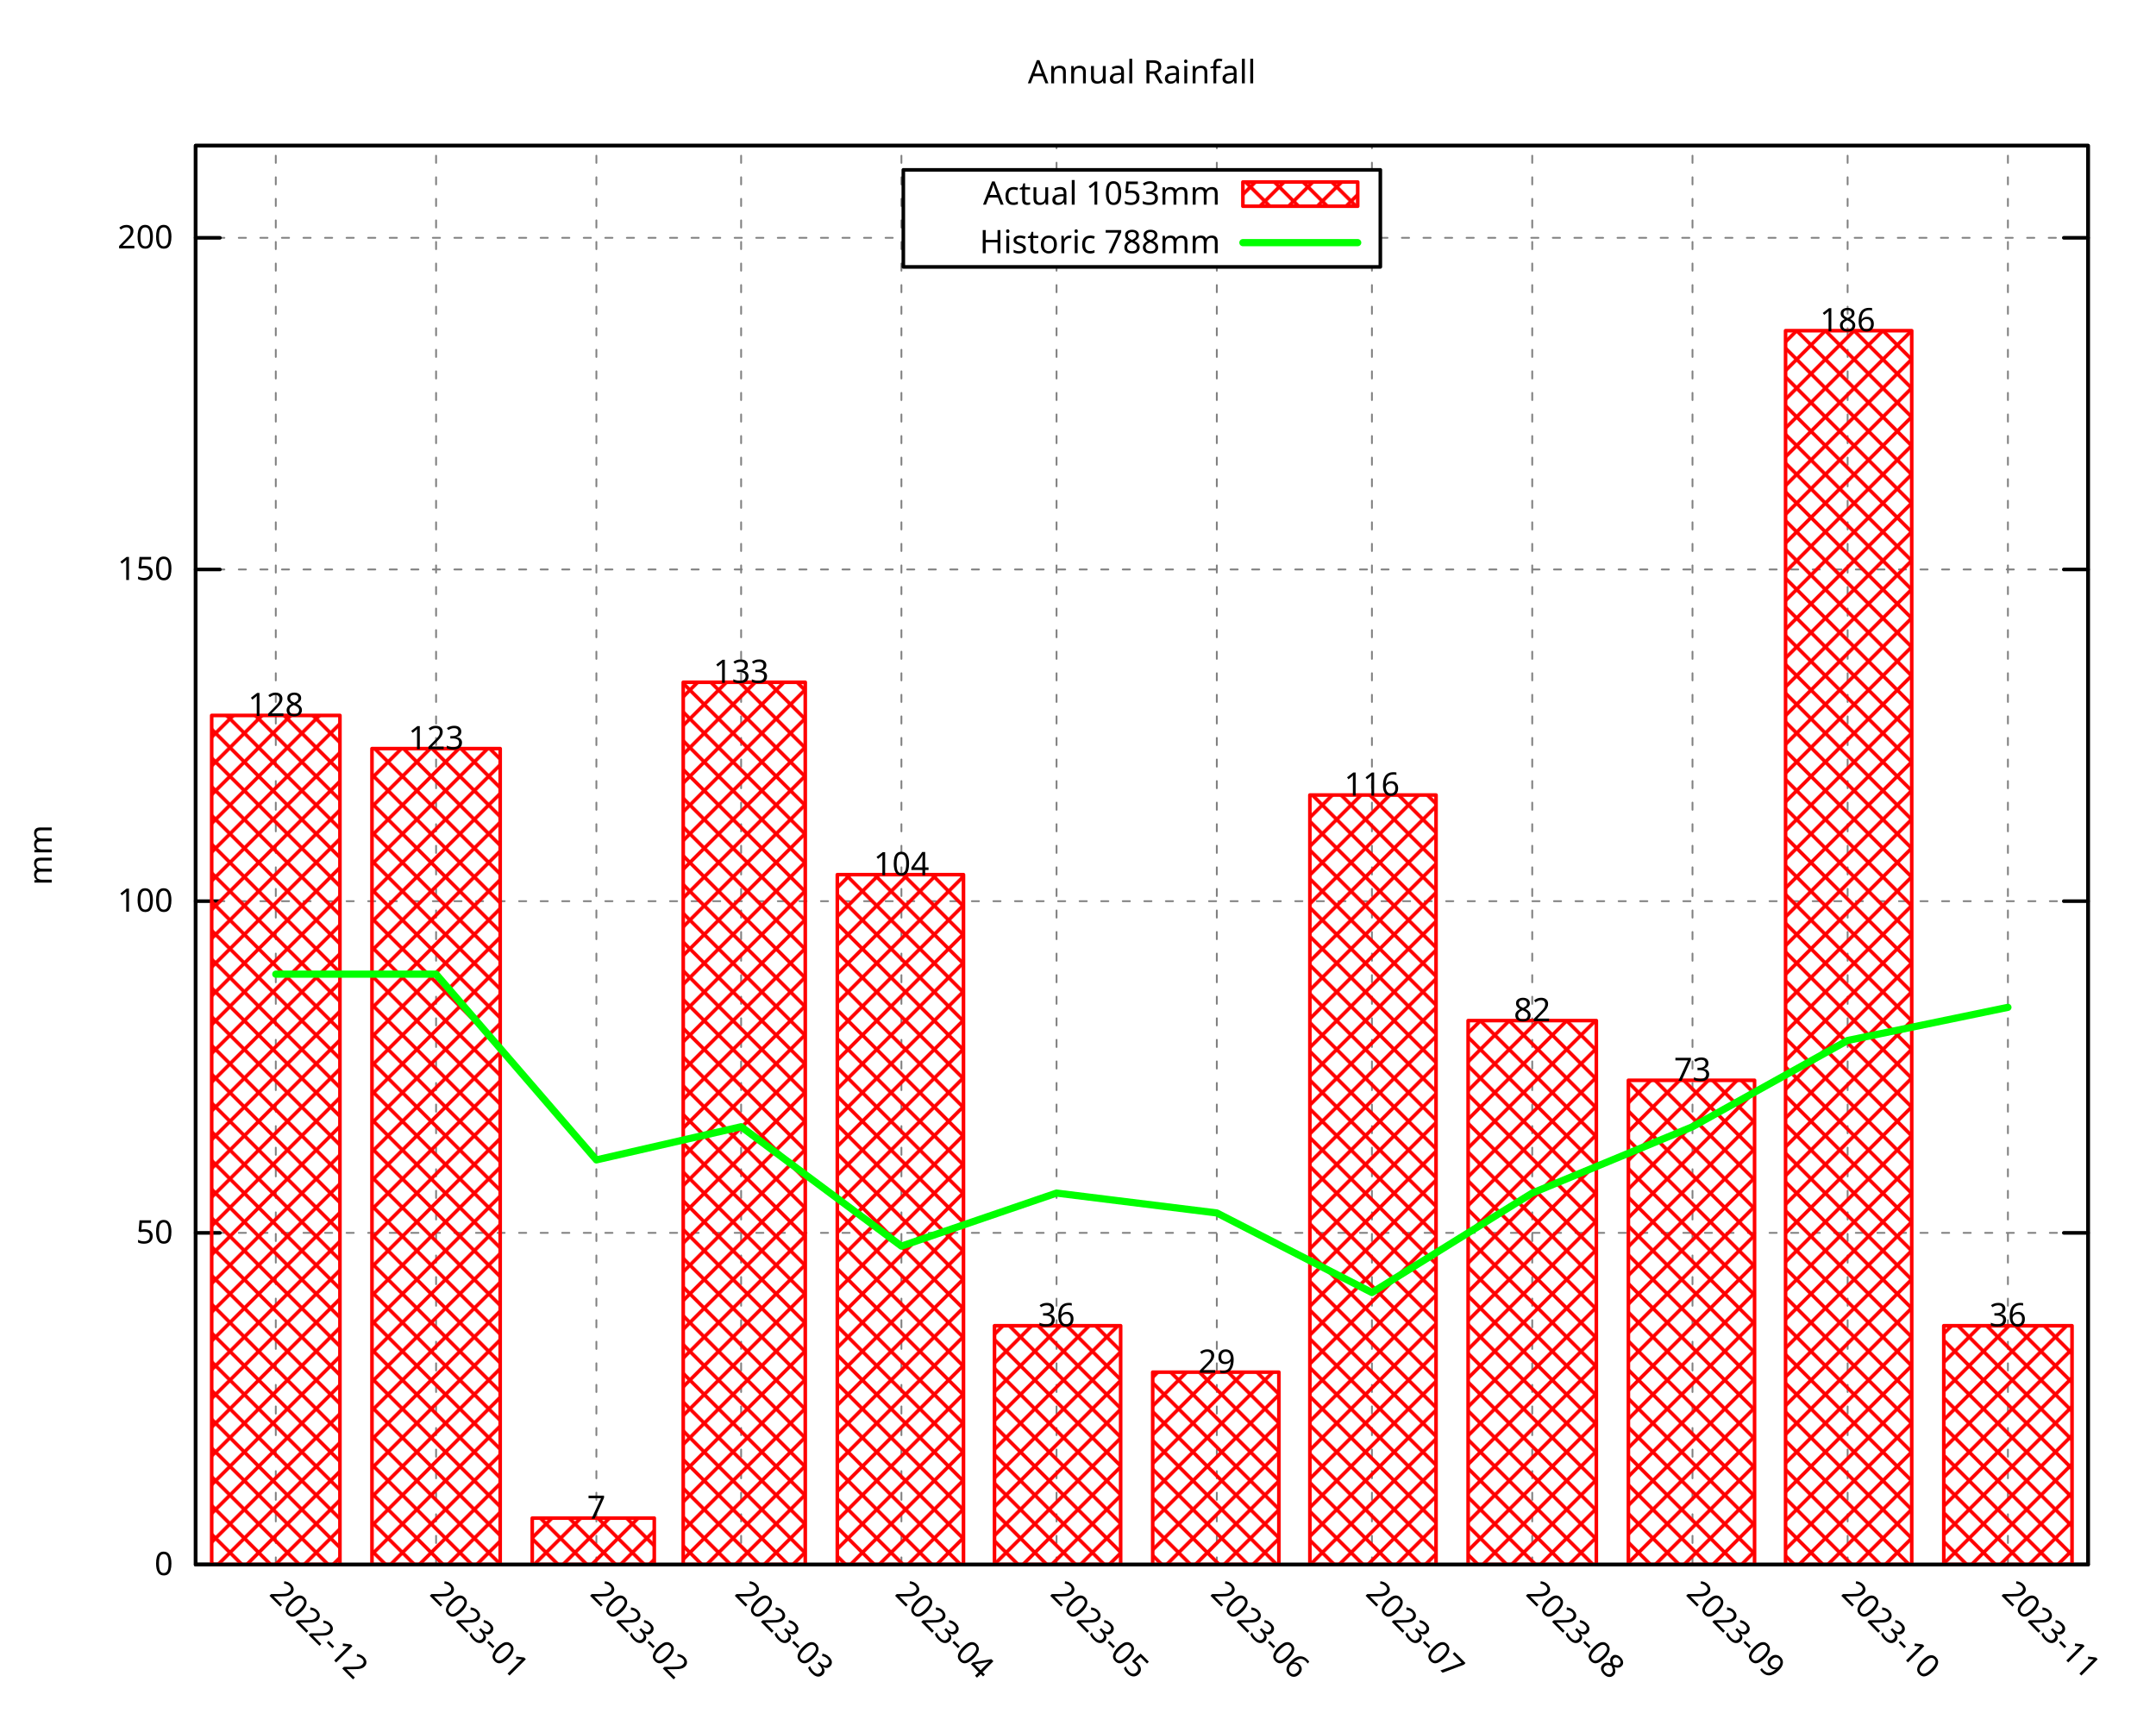
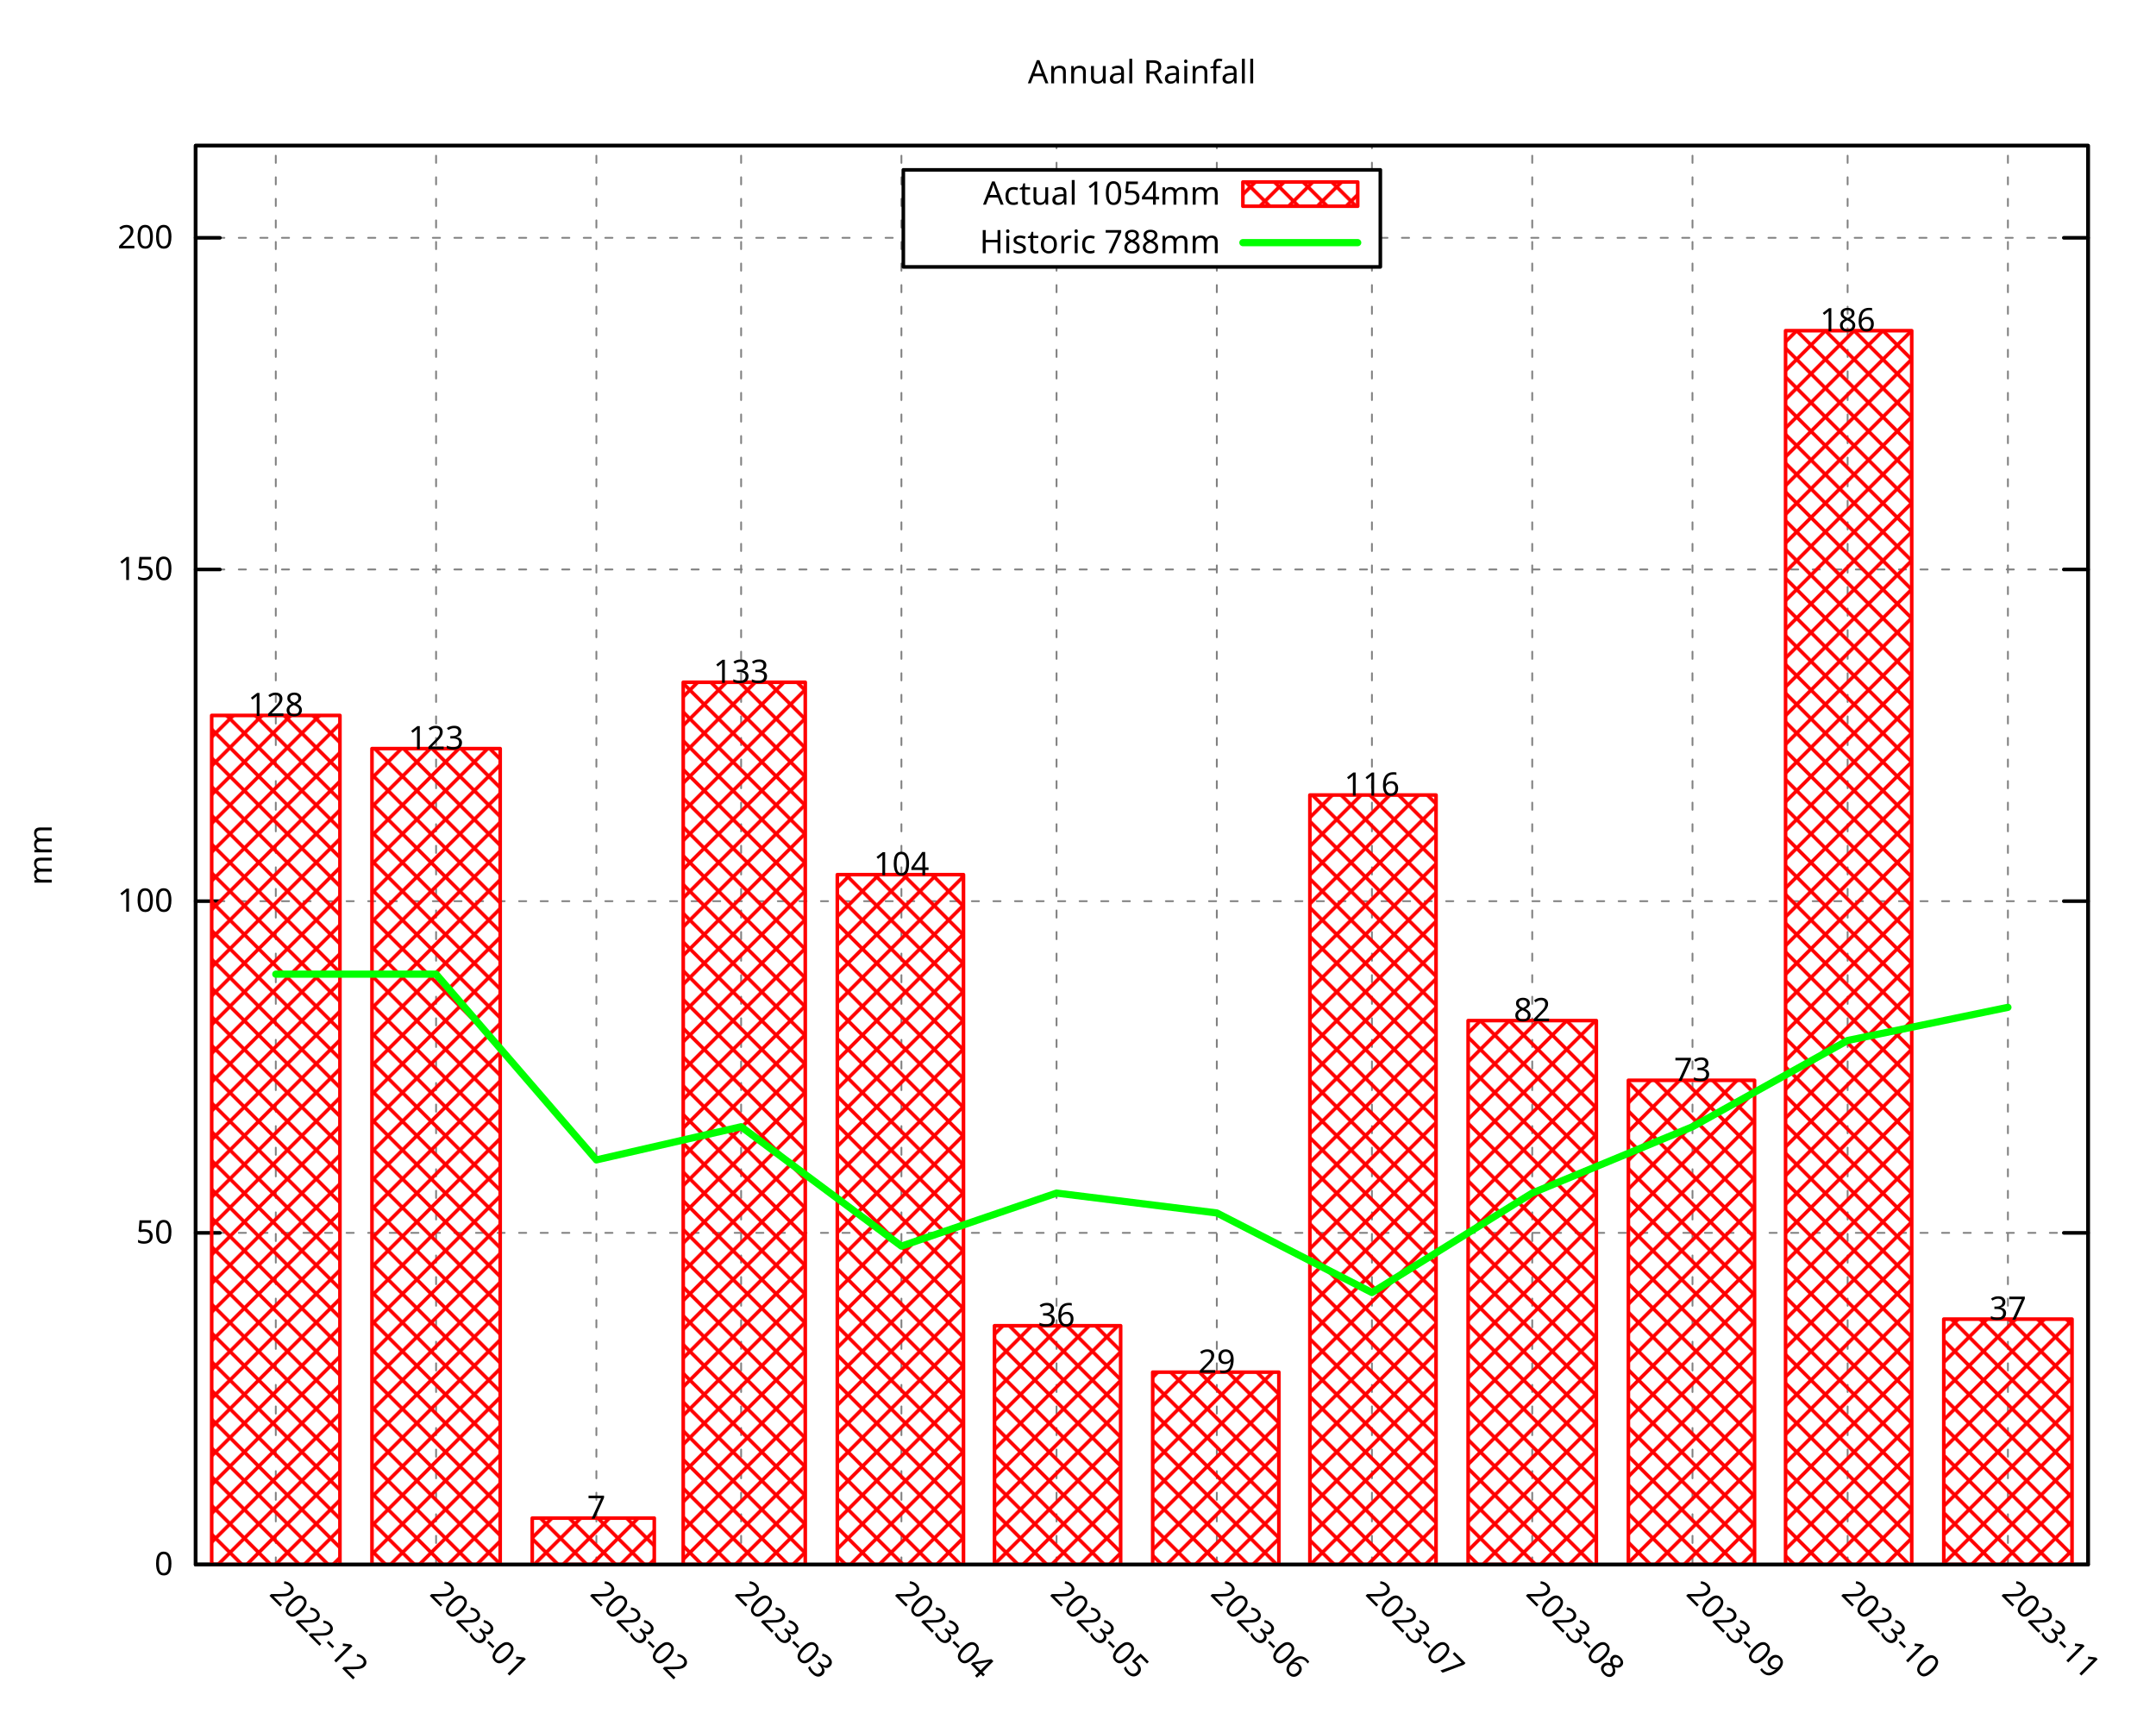
<svg xmlns="http://www.w3.org/2000/svg" xmlns:xlink="http://www.w3.org/1999/xlink" width="600" height="480" viewBox="0 0 600 480">
  <g id="gnuplot_canvas">
    <rect x="0" y="0" width="600" height="480" fill="none" />
    <defs>
      <circle id="gpDot" r="0.5" stroke-width="0.5" stroke="currentColor" />
      <path id="gpPt0" stroke-width="0.296" stroke="currentColor" d="M-1,0 h2 M0,-1 v2" />
      <path id="gpPt1" stroke-width="0.296" stroke="currentColor" d="M-1,-1 L1,1 M1,-1 L-1,1" />
      <path id="gpPt2" stroke-width="0.296" stroke="currentColor" d="M-1,0 L1,0 M0,-1 L0,1 M-1,-1 L1,1 M-1,1 L1,-1" />
      <rect id="gpPt3" stroke-width="0.296" stroke="currentColor" x="-1" y="-1" width="2" height="2" />
      <rect id="gpPt4" stroke-width="0.296" stroke="currentColor" fill="currentColor" x="-1" y="-1" width="2" height="2" />
      <circle id="gpPt5" stroke-width="0.296" stroke="currentColor" cx="0" cy="0" r="1" />
      <use xlink:href="#gpPt5" id="gpPt6" fill="currentColor" stroke="none" />
      <path id="gpPt7" stroke-width="0.296" stroke="currentColor" d="M0,-1.33 L-1.33,0.67 L1.33,0.67 z" />
      <use xlink:href="#gpPt7" id="gpPt8" fill="currentColor" stroke="none" />
      <use xlink:href="#gpPt7" id="gpPt9" stroke="currentColor" transform="rotate(180)" />
      <use xlink:href="#gpPt9" id="gpPt10" fill="currentColor" stroke="none" />
      <use xlink:href="#gpPt3" id="gpPt11" stroke="currentColor" transform="rotate(45)" />
      <use xlink:href="#gpPt11" id="gpPt12" fill="currentColor" stroke="none" />
      <path id="gpPt13" stroke-width="0.296" stroke="currentColor" d="M0,1.330 L1.265,0.411 L0.782,-1.067 L-0.782,-1.076 L-1.265,0.411 z" />
      <use xlink:href="#gpPt13" id="gpPt14" fill="currentColor" stroke="none" />
      <filter id="textbox" filterUnits="objectBoundingBox" x="0" y="0" height="1" width="1">
        <feFlood flood-color="white" flood-opacity="1" result="bgnd" />
        <feComposite in="SourceGraphic" in2="bgnd" operator="atop" />
      </filter>
      <filter id="greybox" filterUnits="objectBoundingBox" x="0" y="0" height="1" width="1">
        <feFlood flood-color="lightgrey" flood-opacity="1" result="grey" />
        <feComposite in="SourceGraphic" in2="grey" operator="atop" />
      </filter>
    </defs>
    <g fill="none" color="white" stroke="currentColor" stroke-width="1.00" stroke-linecap="round" stroke-linejoin="round">
</g>
    <g fill="none" color="black" stroke="currentColor" stroke-width="1.00" stroke-linecap="round" stroke-linejoin="round">
</g>
    <g fill="none" color="black" stroke="black" stroke-width="0.50" stroke-linecap="round" stroke-linejoin="round">
</g>
    <g fill="none" color="gray" stroke="currentColor" stroke-width="0.50" stroke-linecap="round" stroke-linejoin="round">
      <path stroke="gray" stroke-dasharray="2,4" class="gridline" d="M54.45,435.32 L581.09,435.32  " />
    </g>
    <g fill="none" color="gray" stroke="gray" stroke-width="1.00" stroke-linecap="round" stroke-linejoin="round">
</g>
    <g fill="none" color="black" stroke="currentColor" stroke-width="1.00" stroke-linecap="round" stroke-linejoin="round">
      <path stroke="black" d="M54.45,435.32 L61.20,435.32 M581.09,435.32 L574.34,435.32  " />
      <g transform="translate(48.15,438.25)" stroke="none" fill="black" font-family="Droid Sans" font-size="9.00" text-anchor="end">
        <text>
          <tspan font-family="Droid Sans"> 0</tspan>
        </text>
      </g>
    </g>
    <g fill="none" color="black" stroke="currentColor" stroke-width="1.00" stroke-linecap="round" stroke-linejoin="round">
</g>
    <g fill="none" color="black" stroke="black" stroke-width="0.50" stroke-linecap="round" stroke-linejoin="round">
</g>
    <g fill="none" color="gray" stroke="currentColor" stroke-width="0.50" stroke-linecap="round" stroke-linejoin="round">
      <path stroke="gray" stroke-dasharray="2,4" class="gridline" d="M54.45,343.03 L581.09,343.03  " />
    </g>
    <g fill="none" color="gray" stroke="gray" stroke-width="1.00" stroke-linecap="round" stroke-linejoin="round">
</g>
    <g fill="none" color="black" stroke="currentColor" stroke-width="1.00" stroke-linecap="round" stroke-linejoin="round">
      <path stroke="black" d="M54.45,343.03 L61.20,343.03 M581.09,343.03 L574.34,343.03  " />
      <g transform="translate(48.15,345.96)" stroke="none" fill="black" font-family="Droid Sans" font-size="9.00" text-anchor="end">
        <text>
          <tspan font-family="Droid Sans"> 50</tspan>
        </text>
      </g>
    </g>
    <g fill="none" color="black" stroke="currentColor" stroke-width="1.00" stroke-linecap="round" stroke-linejoin="round">
</g>
    <g fill="none" color="black" stroke="black" stroke-width="0.50" stroke-linecap="round" stroke-linejoin="round">
</g>
    <g fill="none" color="gray" stroke="currentColor" stroke-width="0.50" stroke-linecap="round" stroke-linejoin="round">
      <path stroke="gray" stroke-dasharray="2,4" class="gridline" d="M54.45,250.74 L581.09,250.74  " />
    </g>
    <g fill="none" color="gray" stroke="gray" stroke-width="1.00" stroke-linecap="round" stroke-linejoin="round">
</g>
    <g fill="none" color="black" stroke="currentColor" stroke-width="1.00" stroke-linecap="round" stroke-linejoin="round">
      <path stroke="black" d="M54.45,250.74 L61.20,250.74 M581.09,250.74 L574.34,250.74  " />
      <g transform="translate(48.15,253.67)" stroke="none" fill="black" font-family="Droid Sans" font-size="9.00" text-anchor="end">
        <text>
          <tspan font-family="Droid Sans"> 100</tspan>
        </text>
      </g>
    </g>
    <g fill="none" color="black" stroke="currentColor" stroke-width="1.00" stroke-linecap="round" stroke-linejoin="round">
</g>
    <g fill="none" color="black" stroke="black" stroke-width="0.50" stroke-linecap="round" stroke-linejoin="round">
</g>
    <g fill="none" color="gray" stroke="currentColor" stroke-width="0.50" stroke-linecap="round" stroke-linejoin="round">
      <path stroke="gray" stroke-dasharray="2,4" class="gridline" d="M54.45,158.45 L581.09,158.45  " />
    </g>
    <g fill="none" color="gray" stroke="gray" stroke-width="1.00" stroke-linecap="round" stroke-linejoin="round">
</g>
    <g fill="none" color="black" stroke="currentColor" stroke-width="1.00" stroke-linecap="round" stroke-linejoin="round">
      <path stroke="black" d="M54.45,158.45 L61.20,158.45 M581.09,158.45 L574.34,158.45  " />
      <g transform="translate(48.15,161.38)" stroke="none" fill="black" font-family="Droid Sans" font-size="9.00" text-anchor="end">
        <text>
          <tspan font-family="Droid Sans"> 150</tspan>
        </text>
      </g>
    </g>
    <g fill="none" color="black" stroke="currentColor" stroke-width="1.00" stroke-linecap="round" stroke-linejoin="round">
</g>
    <g fill="none" color="black" stroke="black" stroke-width="0.50" stroke-linecap="round" stroke-linejoin="round">
</g>
    <g fill="none" color="gray" stroke="currentColor" stroke-width="0.50" stroke-linecap="round" stroke-linejoin="round">
      <path stroke="gray" stroke-dasharray="2,4" class="gridline" d="M54.45,66.17 L251.39,66.17 M384.14,66.17 L581.09,66.17  " />
    </g>
    <g fill="none" color="gray" stroke="gray" stroke-width="1.00" stroke-linecap="round" stroke-linejoin="round">
</g>
    <g fill="none" color="black" stroke="currentColor" stroke-width="1.00" stroke-linecap="round" stroke-linejoin="round">
      <path stroke="black" d="M54.45,66.17 L61.20,66.17 M581.09,66.17 L574.34,66.17  " />
      <g transform="translate(48.15,69.10)" stroke="none" fill="black" font-family="Droid Sans" font-size="9.00" text-anchor="end">
        <text>
          <tspan font-family="Droid Sans"> 200</tspan>
        </text>
      </g>
    </g>
    <g fill="none" color="black" stroke="currentColor" stroke-width="1.00" stroke-linecap="round" stroke-linejoin="round">
</g>
    <g fill="none" color="black" stroke="black" stroke-width="0.50" stroke-linecap="round" stroke-linejoin="round">
</g>
    <g fill="none" color="gray" stroke="currentColor" stroke-width="0.50" stroke-linecap="round" stroke-linejoin="round">
      <path stroke="gray" stroke-dasharray="2,4" class="gridline" d="M76.75,435.32 L76.75,40.51  " />
    </g>
    <g fill="none" color="gray" stroke="gray" stroke-width="1.00" stroke-linecap="round" stroke-linejoin="round">
</g>
    <g fill="none" color="black" stroke="currentColor" stroke-width="1.00" stroke-linecap="round" stroke-linejoin="round">
      <path stroke="black" d="M76.75,435.32 M76.75,40.51  " />
      <g transform="translate(74.68,443.69) rotate(45)" stroke="none" fill="black" font-family="Droid Sans" font-size="9.00" text-anchor="start">
        <text>
          <tspan font-family="Droid Sans">2022-12</tspan>
        </text>
      </g>
    </g>
    <g fill="none" color="black" stroke="currentColor" stroke-width="1.00" stroke-linecap="round" stroke-linejoin="round">
</g>
    <g fill="none" color="black" stroke="black" stroke-width="0.50" stroke-linecap="round" stroke-linejoin="round">
</g>
    <g fill="none" color="gray" stroke="currentColor" stroke-width="0.50" stroke-linecap="round" stroke-linejoin="round">
      <path stroke="gray" stroke-dasharray="2,4" class="gridline" d="M121.36,435.32 L121.36,40.51  " />
    </g>
    <g fill="none" color="gray" stroke="gray" stroke-width="1.00" stroke-linecap="round" stroke-linejoin="round">
</g>
    <g fill="none" color="black" stroke="currentColor" stroke-width="1.00" stroke-linecap="round" stroke-linejoin="round">
      <path stroke="black" d="M121.36,435.32 M121.36,40.51  " />
      <g transform="translate(119.29,443.69) rotate(45)" stroke="none" fill="black" font-family="Droid Sans" font-size="9.00" text-anchor="start">
        <text>
          <tspan font-family="Droid Sans">2023-01</tspan>
        </text>
      </g>
    </g>
    <g fill="none" color="black" stroke="currentColor" stroke-width="1.00" stroke-linecap="round" stroke-linejoin="round">
</g>
    <g fill="none" color="black" stroke="black" stroke-width="0.50" stroke-linecap="round" stroke-linejoin="round">
</g>
    <g fill="none" color="gray" stroke="currentColor" stroke-width="0.50" stroke-linecap="round" stroke-linejoin="round">
      <path stroke="gray" stroke-dasharray="2,4" class="gridline" d="M165.97,435.32 L165.97,40.51  " />
    </g>
    <g fill="none" color="gray" stroke="gray" stroke-width="1.00" stroke-linecap="round" stroke-linejoin="round">
</g>
    <g fill="none" color="black" stroke="currentColor" stroke-width="1.00" stroke-linecap="round" stroke-linejoin="round">
      <path stroke="black" d="M165.97,435.32 M165.97,40.51  " />
      <g transform="translate(163.90,443.69) rotate(45)" stroke="none" fill="black" font-family="Droid Sans" font-size="9.00" text-anchor="start">
        <text>
          <tspan font-family="Droid Sans">2023-02</tspan>
        </text>
      </g>
    </g>
    <g fill="none" color="black" stroke="currentColor" stroke-width="1.00" stroke-linecap="round" stroke-linejoin="round">
</g>
    <g fill="none" color="black" stroke="black" stroke-width="0.50" stroke-linecap="round" stroke-linejoin="round">
</g>
    <g fill="none" color="gray" stroke="currentColor" stroke-width="0.50" stroke-linecap="round" stroke-linejoin="round">
      <path stroke="gray" stroke-dasharray="2,4" class="gridline" d="M206.25,435.32 L206.25,40.51  " />
    </g>
    <g fill="none" color="gray" stroke="gray" stroke-width="1.00" stroke-linecap="round" stroke-linejoin="round">
</g>
    <g fill="none" color="black" stroke="currentColor" stroke-width="1.00" stroke-linecap="round" stroke-linejoin="round">
      <path stroke="black" d="M206.25,435.32 M206.25,40.51  " />
      <g transform="translate(204.18,443.69) rotate(45)" stroke="none" fill="black" font-family="Droid Sans" font-size="9.00" text-anchor="start">
        <text>
          <tspan font-family="Droid Sans">2023-03</tspan>
        </text>
      </g>
    </g>
    <g fill="none" color="black" stroke="currentColor" stroke-width="1.00" stroke-linecap="round" stroke-linejoin="round">
</g>
    <g fill="none" color="black" stroke="black" stroke-width="0.50" stroke-linecap="round" stroke-linejoin="round">
</g>
    <g fill="none" color="gray" stroke="currentColor" stroke-width="0.50" stroke-linecap="round" stroke-linejoin="round">
      <path stroke="gray" stroke-dasharray="2,4" class="gridline" d="M250.86,435.32 L250.86,40.51  " />
    </g>
    <g fill="none" color="gray" stroke="gray" stroke-width="1.00" stroke-linecap="round" stroke-linejoin="round">
</g>
    <g fill="none" color="black" stroke="currentColor" stroke-width="1.00" stroke-linecap="round" stroke-linejoin="round">
      <path stroke="black" d="M250.86,435.32 M250.86,40.51  " />
      <g transform="translate(248.79,443.69) rotate(45)" stroke="none" fill="black" font-family="Droid Sans" font-size="9.00" text-anchor="start">
        <text>
          <tspan font-family="Droid Sans">2023-04</tspan>
        </text>
      </g>
    </g>
    <g fill="none" color="black" stroke="currentColor" stroke-width="1.00" stroke-linecap="round" stroke-linejoin="round">
</g>
    <g fill="none" color="black" stroke="black" stroke-width="0.50" stroke-linecap="round" stroke-linejoin="round">
</g>
    <g fill="none" color="gray" stroke="currentColor" stroke-width="0.50" stroke-linecap="round" stroke-linejoin="round">
      <path stroke="gray" stroke-dasharray="2,4" class="gridline" d="M294.03,435.32 L294.03,74.26 M294.03,47.26 L294.03,40.51  " />
    </g>
    <g fill="none" color="gray" stroke="gray" stroke-width="1.00" stroke-linecap="round" stroke-linejoin="round">
</g>
    <g fill="none" color="black" stroke="currentColor" stroke-width="1.00" stroke-linecap="round" stroke-linejoin="round">
      <path stroke="black" d="M294.03,435.32 M294.03,40.51  " />
      <g transform="translate(291.96,443.69) rotate(45)" stroke="none" fill="black" font-family="Droid Sans" font-size="9.00" text-anchor="start">
        <text>
          <tspan font-family="Droid Sans">2023-05</tspan>
        </text>
      </g>
    </g>
    <g fill="none" color="black" stroke="currentColor" stroke-width="1.00" stroke-linecap="round" stroke-linejoin="round">
</g>
    <g fill="none" color="black" stroke="black" stroke-width="0.50" stroke-linecap="round" stroke-linejoin="round">
</g>
    <g fill="none" color="gray" stroke="currentColor" stroke-width="0.50" stroke-linecap="round" stroke-linejoin="round">
      <path stroke="gray" stroke-dasharray="2,4" class="gridline" d="M338.63,435.32 L338.63,74.26 M338.63,47.26 L338.63,40.51  " />
    </g>
    <g fill="none" color="gray" stroke="gray" stroke-width="1.00" stroke-linecap="round" stroke-linejoin="round">
</g>
    <g fill="none" color="black" stroke="currentColor" stroke-width="1.00" stroke-linecap="round" stroke-linejoin="round">
      <path stroke="black" d="M338.63,435.32 M338.63,40.51  " />
      <g transform="translate(336.56,443.69) rotate(45)" stroke="none" fill="black" font-family="Droid Sans" font-size="9.00" text-anchor="start">
        <text>
          <tspan font-family="Droid Sans">2023-06</tspan>
        </text>
      </g>
    </g>
    <g fill="none" color="black" stroke="currentColor" stroke-width="1.00" stroke-linecap="round" stroke-linejoin="round">
</g>
    <g fill="none" color="black" stroke="black" stroke-width="0.50" stroke-linecap="round" stroke-linejoin="round">
</g>
    <g fill="none" color="gray" stroke="currentColor" stroke-width="0.50" stroke-linecap="round" stroke-linejoin="round">
      <path stroke="gray" stroke-dasharray="2,4" class="gridline" d="M381.80,435.32 L381.80,74.26 M381.80,47.26 L381.80,40.51  " />
    </g>
    <g fill="none" color="gray" stroke="gray" stroke-width="1.00" stroke-linecap="round" stroke-linejoin="round">
</g>
    <g fill="none" color="black" stroke="currentColor" stroke-width="1.00" stroke-linecap="round" stroke-linejoin="round">
      <path stroke="black" d="M381.80,435.32 M381.80,40.51  " />
      <g transform="translate(379.73,443.69) rotate(45)" stroke="none" fill="black" font-family="Droid Sans" font-size="9.00" text-anchor="start">
        <text>
          <tspan font-family="Droid Sans">2023-07</tspan>
        </text>
      </g>
    </g>
    <g fill="none" color="black" stroke="currentColor" stroke-width="1.00" stroke-linecap="round" stroke-linejoin="round">
</g>
    <g fill="none" color="black" stroke="black" stroke-width="0.50" stroke-linecap="round" stroke-linejoin="round">
</g>
    <g fill="none" color="gray" stroke="currentColor" stroke-width="0.50" stroke-linecap="round" stroke-linejoin="round">
      <path stroke="gray" stroke-dasharray="2,4" class="gridline" d="M426.41,435.32 L426.41,40.51  " />
    </g>
    <g fill="none" color="gray" stroke="gray" stroke-width="1.00" stroke-linecap="round" stroke-linejoin="round">
</g>
    <g fill="none" color="black" stroke="currentColor" stroke-width="1.00" stroke-linecap="round" stroke-linejoin="round">
      <path stroke="black" d="M426.41,435.32 M426.41,40.51  " />
      <g transform="translate(424.34,443.69) rotate(45)" stroke="none" fill="black" font-family="Droid Sans" font-size="9.00" text-anchor="start">
        <text>
          <tspan font-family="Droid Sans">2023-08</tspan>
        </text>
      </g>
    </g>
    <g fill="none" color="black" stroke="currentColor" stroke-width="1.00" stroke-linecap="round" stroke-linejoin="round">
</g>
    <g fill="none" color="black" stroke="black" stroke-width="0.50" stroke-linecap="round" stroke-linejoin="round">
</g>
    <g fill="none" color="gray" stroke="currentColor" stroke-width="0.50" stroke-linecap="round" stroke-linejoin="round">
      <path stroke="gray" stroke-dasharray="2,4" class="gridline" d="M471.01,435.32 L471.01,40.51  " />
    </g>
    <g fill="none" color="gray" stroke="gray" stroke-width="1.00" stroke-linecap="round" stroke-linejoin="round">
</g>
    <g fill="none" color="black" stroke="currentColor" stroke-width="1.00" stroke-linecap="round" stroke-linejoin="round">
      <path stroke="black" d="M471.01,435.32 M471.01,40.51  " />
      <g transform="translate(468.94,443.69) rotate(45)" stroke="none" fill="black" font-family="Droid Sans" font-size="9.00" text-anchor="start">
        <text>
          <tspan font-family="Droid Sans">2023-09</tspan>
        </text>
      </g>
    </g>
    <g fill="none" color="black" stroke="currentColor" stroke-width="1.00" stroke-linecap="round" stroke-linejoin="round">
</g>
    <g fill="none" color="black" stroke="black" stroke-width="0.50" stroke-linecap="round" stroke-linejoin="round">
</g>
    <g fill="none" color="gray" stroke="currentColor" stroke-width="0.50" stroke-linecap="round" stroke-linejoin="round">
      <path stroke="gray" stroke-dasharray="2,4" class="gridline" d="M514.18,435.32 L514.18,40.51  " />
    </g>
    <g fill="none" color="gray" stroke="gray" stroke-width="1.00" stroke-linecap="round" stroke-linejoin="round">
</g>
    <g fill="none" color="black" stroke="currentColor" stroke-width="1.00" stroke-linecap="round" stroke-linejoin="round">
      <path stroke="black" d="M514.18,435.32 M514.18,40.51  " />
      <g transform="translate(512.11,443.69) rotate(45)" stroke="none" fill="black" font-family="Droid Sans" font-size="9.00" text-anchor="start">
        <text>
          <tspan font-family="Droid Sans">2023-10</tspan>
        </text>
      </g>
    </g>
    <g fill="none" color="black" stroke="currentColor" stroke-width="1.00" stroke-linecap="round" stroke-linejoin="round">
</g>
    <g fill="none" color="black" stroke="black" stroke-width="0.50" stroke-linecap="round" stroke-linejoin="round">
</g>
    <g fill="none" color="gray" stroke="currentColor" stroke-width="0.50" stroke-linecap="round" stroke-linejoin="round">
      <path stroke="gray" stroke-dasharray="2,4" class="gridline" d="M558.79,435.32 L558.79,40.51  " />
    </g>
    <g fill="none" color="gray" stroke="gray" stroke-width="1.00" stroke-linecap="round" stroke-linejoin="round">
</g>
    <g fill="none" color="black" stroke="currentColor" stroke-width="1.00" stroke-linecap="round" stroke-linejoin="round">
      <path stroke="black" d="M558.79,435.32 M558.79,40.51  " />
      <g transform="translate(556.72,443.69) rotate(45)" stroke="none" fill="black" font-family="Droid Sans" font-size="9.00" text-anchor="start">
        <text>
          <tspan font-family="Droid Sans">2023-11</tspan>
        </text>
      </g>
    </g>
    <g fill="none" color="black" stroke="currentColor" stroke-width="1.00" stroke-linecap="round" stroke-linejoin="round">
</g>
    <g fill="none" color="black" stroke="currentColor" stroke-width="1.00" stroke-linecap="round" stroke-linejoin="round">
      <path stroke="black" d="M54.45,40.51 L54.45,435.32 L581.09,435.32 L581.09,40.51 L54.45,40.51 Z  " />
    </g>
    <g fill="none" color="black" stroke="currentColor" stroke-width="1.00" stroke-linecap="round" stroke-linejoin="round">
      <g transform="translate(14.39,237.92) rotate(270)" stroke="none" fill="black" font-family="Droid Sans" font-size="9.00" text-anchor="middle">
        <text>
          <tspan font-family="Droid Sans">mm</tspan>
        </text>
      </g>
    </g>
    <g fill="none" color="black" stroke="currentColor" stroke-width="1.00" stroke-linecap="round" stroke-linejoin="round">
</g>
    <g fill="none" color="black" stroke="currentColor" stroke-width="1.00" stroke-linecap="round" stroke-linejoin="round">
      <path stroke="black" d="M251.39,74.26 L251.39,47.26 L384.14,47.26 L384.14,74.26 L251.39,74.26 Z  " />
    </g>
    <g id="gnuplot_plot_1">
      <g fill="none" color="black" stroke="currentColor" stroke-width="1.00" stroke-linecap="round" stroke-linejoin="round">
        <g transform="translate(339.59,56.94)" stroke="none" fill="black" font-family="Droid Sans" font-size="9.00" text-anchor="end">
          <text>
-             <tspan font-family="Droid Sans">Actual 1053mm</tspan>
+             <tspan font-family="Droid Sans">Actual 1054mm</tspan>
          </text>
        </g>
      </g>
      <g fill="none" color="black" stroke="currentColor" stroke-width="1.00" stroke-linecap="round" stroke-linejoin="round">
        <defs>
          <pattern id="gpPat1" patternUnits="userSpaceOnUse" x="0" y="0" width="8" height="8">
            <path style="fill:none; stroke:rgb(255,0,0)" d="M0,0 L8,8 M0,8 L8,0" />
          </pattern>
        </defs>
        <g stroke="none" shape-rendering="crispEdges">
          <polygon fill="url(#gpPat1)" points="345.89,57.38 377.84,57.38 377.84,50.63 345.89,50.63 " />
        </g>
        <path stroke="rgb(255,   0,   0)" d="M345.89,57.38 L377.84,57.38 L377.84,50.64 L345.89,50.64 L345.89,57.38 Z  " />
      </g>
      <g fill="none" color="black" stroke="currentColor" stroke-width="1.00" stroke-linecap="round" stroke-linejoin="round">
        <defs>
          <pattern id="gpPat2" patternUnits="userSpaceOnUse" x="0" y="0" width="8" height="8">
            <path style="fill:none; stroke:rgb(255,0,0)" d="M0,0 L8,8 M0,8 L8,0" />
          </pattern>
        </defs>
        <g stroke="none" shape-rendering="crispEdges">
          <polygon fill="url(#gpPat2)" points="58.91,435.32 94.61,435.32 94.61,199.05 58.91,199.05 " />
        </g>
        <path stroke="rgb(255,   0,   0)" d="M58.91,435.32 L58.91,199.06 L94.60,199.06 L94.60,435.32 L58.91,435.32 Z  " />
        <g stroke="none" shape-rendering="crispEdges">
          <polygon fill="url(#gpPat2)" points="103.52,435.32 139.21,435.32 139.21,208.28 103.52,208.28 " />
        </g>
        <path stroke="rgb(255,   0,   0)" d="M103.52,435.32 L103.52,208.29 L139.20,208.29 L139.20,435.32 L103.52,435.32 Z  " />
        <g stroke="none" shape-rendering="crispEdges">
          <polygon fill="url(#gpPat2)" points="148.12,435.32 182.09,435.32 182.09,422.39 148.12,422.39 " />
        </g>
        <path stroke="rgb(255,   0,   0)" d="M148.12,435.32 L148.12,422.40 L182.08,422.40 L182.08,435.32 L148.12,435.32 Z  " />
        <g stroke="none" shape-rendering="crispEdges">
          <polygon fill="url(#gpPat2)" points="190.14,435.32 224.11,435.32 224.11,189.82 190.14,189.82 " />
        </g>
        <path stroke="rgb(255,   0,   0)" d="M190.14,435.32 L190.14,189.83 L224.10,189.83 L224.10,435.32 L190.14,435.32 Z  " />
        <g stroke="none" shape-rendering="crispEdges">
          <polygon fill="url(#gpPat2)" points="233.02,435.32 268.14,435.32 268.14,243.35 233.02,243.35 " />
        </g>
        <path stroke="rgb(255,   0,   0)" d="M233.02,435.32 L233.02,243.36 L268.13,243.36 L268.13,435.32 L233.02,435.32 Z  " />
        <g stroke="none" shape-rendering="crispEdges">
          <polygon fill="url(#gpPat2)" points="276.76,435.32 311.88,435.32 311.88,368.86 276.76,368.86 " />
        </g>
        <path stroke="rgb(255,   0,   0)" d="M276.76,435.32 L276.76,368.87 L311.87,368.87 L311.87,435.32 L276.76,435.32 Z  " />
        <g stroke="none" shape-rendering="crispEdges">
          <polygon fill="url(#gpPat2)" points="320.79,435.32 355.91,435.32 355.91,381.78 320.79,381.78 " />
        </g>
        <path stroke="rgb(255,   0,   0)" d="M320.79,435.32 L320.79,381.79 L355.90,381.79 L355.90,435.32 L320.79,435.32 Z  " />
        <g stroke="none" shape-rendering="crispEdges">
          <polygon fill="url(#gpPat2)" points="364.53,435.32 399.65,435.32 399.65,221.20 364.53,221.20 " />
        </g>
        <path stroke="rgb(255,   0,   0)" d="M364.53,435.32 L364.53,221.21 L399.64,221.21 L399.64,435.32 L364.53,435.32 Z  " />
        <g stroke="none" shape-rendering="crispEdges">
          <polygon fill="url(#gpPat2)" points="408.57,435.32 444.26,435.32 444.26,283.96 408.57,283.96 " />
        </g>
        <path stroke="rgb(255,   0,   0)" d="M408.57,435.32 L408.57,283.97 L444.25,283.97 L444.25,435.32 L408.57,435.32 Z  " />
        <g stroke="none" shape-rendering="crispEdges">
          <polygon fill="url(#gpPat2)" points="453.17,435.32 488.29,435.32 488.29,300.57 453.17,300.57 " />
        </g>
        <path stroke="rgb(255,   0,   0)" d="M453.17,435.32 L453.17,300.58 L488.28,300.58 L488.28,435.32 L453.17,435.32 Z  " />
        <g stroke="none" shape-rendering="crispEdges">
          <polygon fill="url(#gpPat2)" points="496.91,435.32 532.03,435.32 532.03,92.00 496.91,92.00 " />
        </g>
        <path stroke="rgb(255,   0,   0)" d="M496.91,435.32 L496.91,92.01 L532.02,92.01 L532.02,435.32 L496.91,435.32 Z  " />
        <g stroke="none" shape-rendering="crispEdges">
-           <polygon fill="url(#gpPat2)" points="540.94,435.32 576.64,435.32 576.64,368.86 540.94,368.86 " />
-         </g>
-         <path stroke="rgb(255,   0,   0)" d="M540.94,435.32 L540.94,368.87 L576.63,368.87 L576.63,435.32 L540.94,435.32 Z  " />
+           <polygon fill="url(#gpPat2)" points="540.94,435.32 576.64,435.32 576.64,367.02 540.94,367.02 " />
+         </g>
+         <path stroke="rgb(255,   0,   0)" d="M540.94,435.32 L540.94,367.03 L576.63,367.03 L576.63,435.32 L540.94,435.32 Z  " />
      </g>
    </g>
    <g id="gnuplot_plot_2" fill="none">
      <g fill="none" color="black" stroke="currentColor" stroke-width="1.00" stroke-linecap="round" stroke-linejoin="round">
        <g transform="translate(76.75,199.22)" stroke="none" fill="black" font-family="Droid Sans" font-size="9.00" text-anchor="middle">
          <text>
            <tspan font-family="Droid Sans">128</tspan>
          </text>
        </g>
        <g transform="translate(121.36,208.45)" stroke="none" fill="black" font-family="Droid Sans" font-size="9.00" text-anchor="middle">
          <text>
            <tspan font-family="Droid Sans">123</tspan>
          </text>
        </g>
        <g transform="translate(165.97,422.56)" stroke="none" fill="black" font-family="Droid Sans" font-size="9.00" text-anchor="middle">
          <text>
            <tspan font-family="Droid Sans">7</tspan>
          </text>
        </g>
        <g transform="translate(206.25,189.99)" stroke="none" fill="black" font-family="Droid Sans" font-size="9.00" text-anchor="middle">
          <text>
            <tspan font-family="Droid Sans">133</tspan>
          </text>
        </g>
        <g transform="translate(250.86,243.52)" stroke="none" fill="black" font-family="Droid Sans" font-size="9.00" text-anchor="middle">
          <text>
            <tspan font-family="Droid Sans">104</tspan>
          </text>
        </g>
        <g transform="translate(294.03,369.03)" stroke="none" fill="black" font-family="Droid Sans" font-size="9.00" text-anchor="middle">
          <text>
            <tspan font-family="Droid Sans">36</tspan>
          </text>
        </g>
        <g transform="translate(338.63,381.95)" stroke="none" fill="black" font-family="Droid Sans" font-size="9.00" text-anchor="middle">
          <text>
            <tspan font-family="Droid Sans">29</tspan>
          </text>
        </g>
        <g transform="translate(381.80,221.37)" stroke="none" fill="black" font-family="Droid Sans" font-size="9.00" text-anchor="middle">
          <text>
            <tspan font-family="Droid Sans">116</tspan>
          </text>
        </g>
        <g transform="translate(426.41,284.13)" stroke="none" fill="black" font-family="Droid Sans" font-size="9.00" text-anchor="middle">
          <text>
            <tspan font-family="Droid Sans">82</tspan>
          </text>
        </g>
        <g transform="translate(471.01,300.74)" stroke="none" fill="black" font-family="Droid Sans" font-size="9.00" text-anchor="middle">
          <text>
            <tspan font-family="Droid Sans">73</tspan>
          </text>
        </g>
        <g transform="translate(514.18,92.17)" stroke="none" fill="black" font-family="Droid Sans" font-size="9.00" text-anchor="middle">
          <text>
            <tspan font-family="Droid Sans">186</tspan>
          </text>
        </g>
-         <g transform="translate(558.79,369.03)" stroke="none" fill="black" font-family="Droid Sans" font-size="9.00" text-anchor="middle">
-           <text>
-             <tspan font-family="Droid Sans">36</tspan>
+         <g transform="translate(558.79,367.19)" stroke="none" fill="black" font-family="Droid Sans" font-size="9.00" text-anchor="middle">
+           <text>
+             <tspan font-family="Droid Sans">37</tspan>
          </text>
        </g>
      </g>
    </g>
    <g id="gnuplot_plot_3">
      <g fill="none" color="white" stroke="black" stroke-width="2.00" stroke-linecap="round" stroke-linejoin="round">
</g>
      <g fill="none" color="black" stroke="currentColor" stroke-width="2.00" stroke-linecap="round" stroke-linejoin="round">
        <g transform="translate(339.59,70.44)" stroke="none" fill="black" font-family="Droid Sans" font-size="9.00" text-anchor="end">
          <text>
            <tspan font-family="Droid Sans">Historic 788mm</tspan>
          </text>
        </g>
      </g>
      <g fill="none" color="black" stroke="currentColor" stroke-width="2.00" stroke-linecap="round" stroke-linejoin="round">
        <path stroke="rgb(  0, 255,   0)" d="M345.89,67.51 L377.84,67.51 M76.75,271.05 L121.36,271.05 L165.97,322.73 L206.25,313.50 L250.86,346.72 L294.03,331.96   L338.63,337.49 L381.80,359.64 L426.41,331.96 L471.01,313.50 L514.18,289.50 L558.79,280.28  " />
      </g>
    </g>
    <g fill="none" color="black" stroke="currentColor" stroke-width="2.00" stroke-linecap="round" stroke-linejoin="round">
</g>
    <g fill="none" color="black" stroke="black" stroke-width="1.00" stroke-linecap="round" stroke-linejoin="round">
</g>
    <g fill="none" color="black" stroke="currentColor" stroke-width="1.00" stroke-linecap="round" stroke-linejoin="round">
      <path stroke="black" d="M54.45,40.51 L54.45,435.32 L581.09,435.32 L581.09,40.51 L54.45,40.51 Z  " />
    </g>
    <g fill="none" color="black" stroke="currentColor" stroke-width="1.00" stroke-linecap="round" stroke-linejoin="round">
      <g transform="translate(317.77,23.19)" stroke="none" fill="black" font-family="Droid Sans" font-size="9.00" text-anchor="middle">
        <text>
          <tspan font-family="Droid Sans">Annual Rainfall</tspan>
        </text>
      </g>
    </g>
    <g fill="none" color="black" stroke="currentColor" stroke-width="1.00" stroke-linecap="round" stroke-linejoin="round">
</g>
  </g>
</svg>
